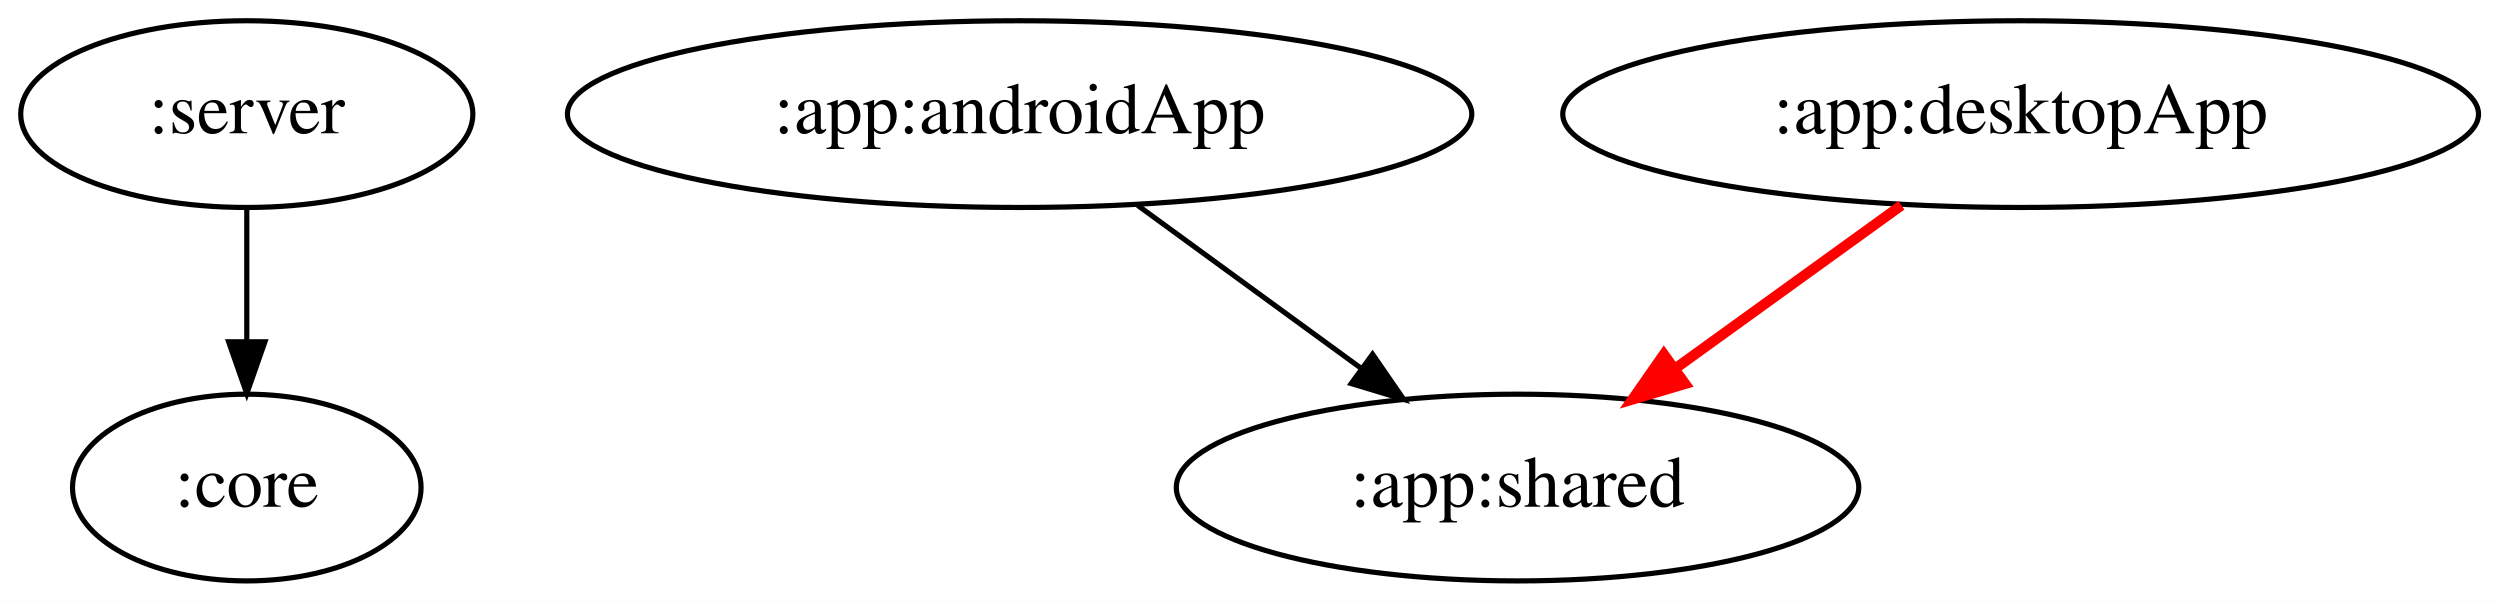
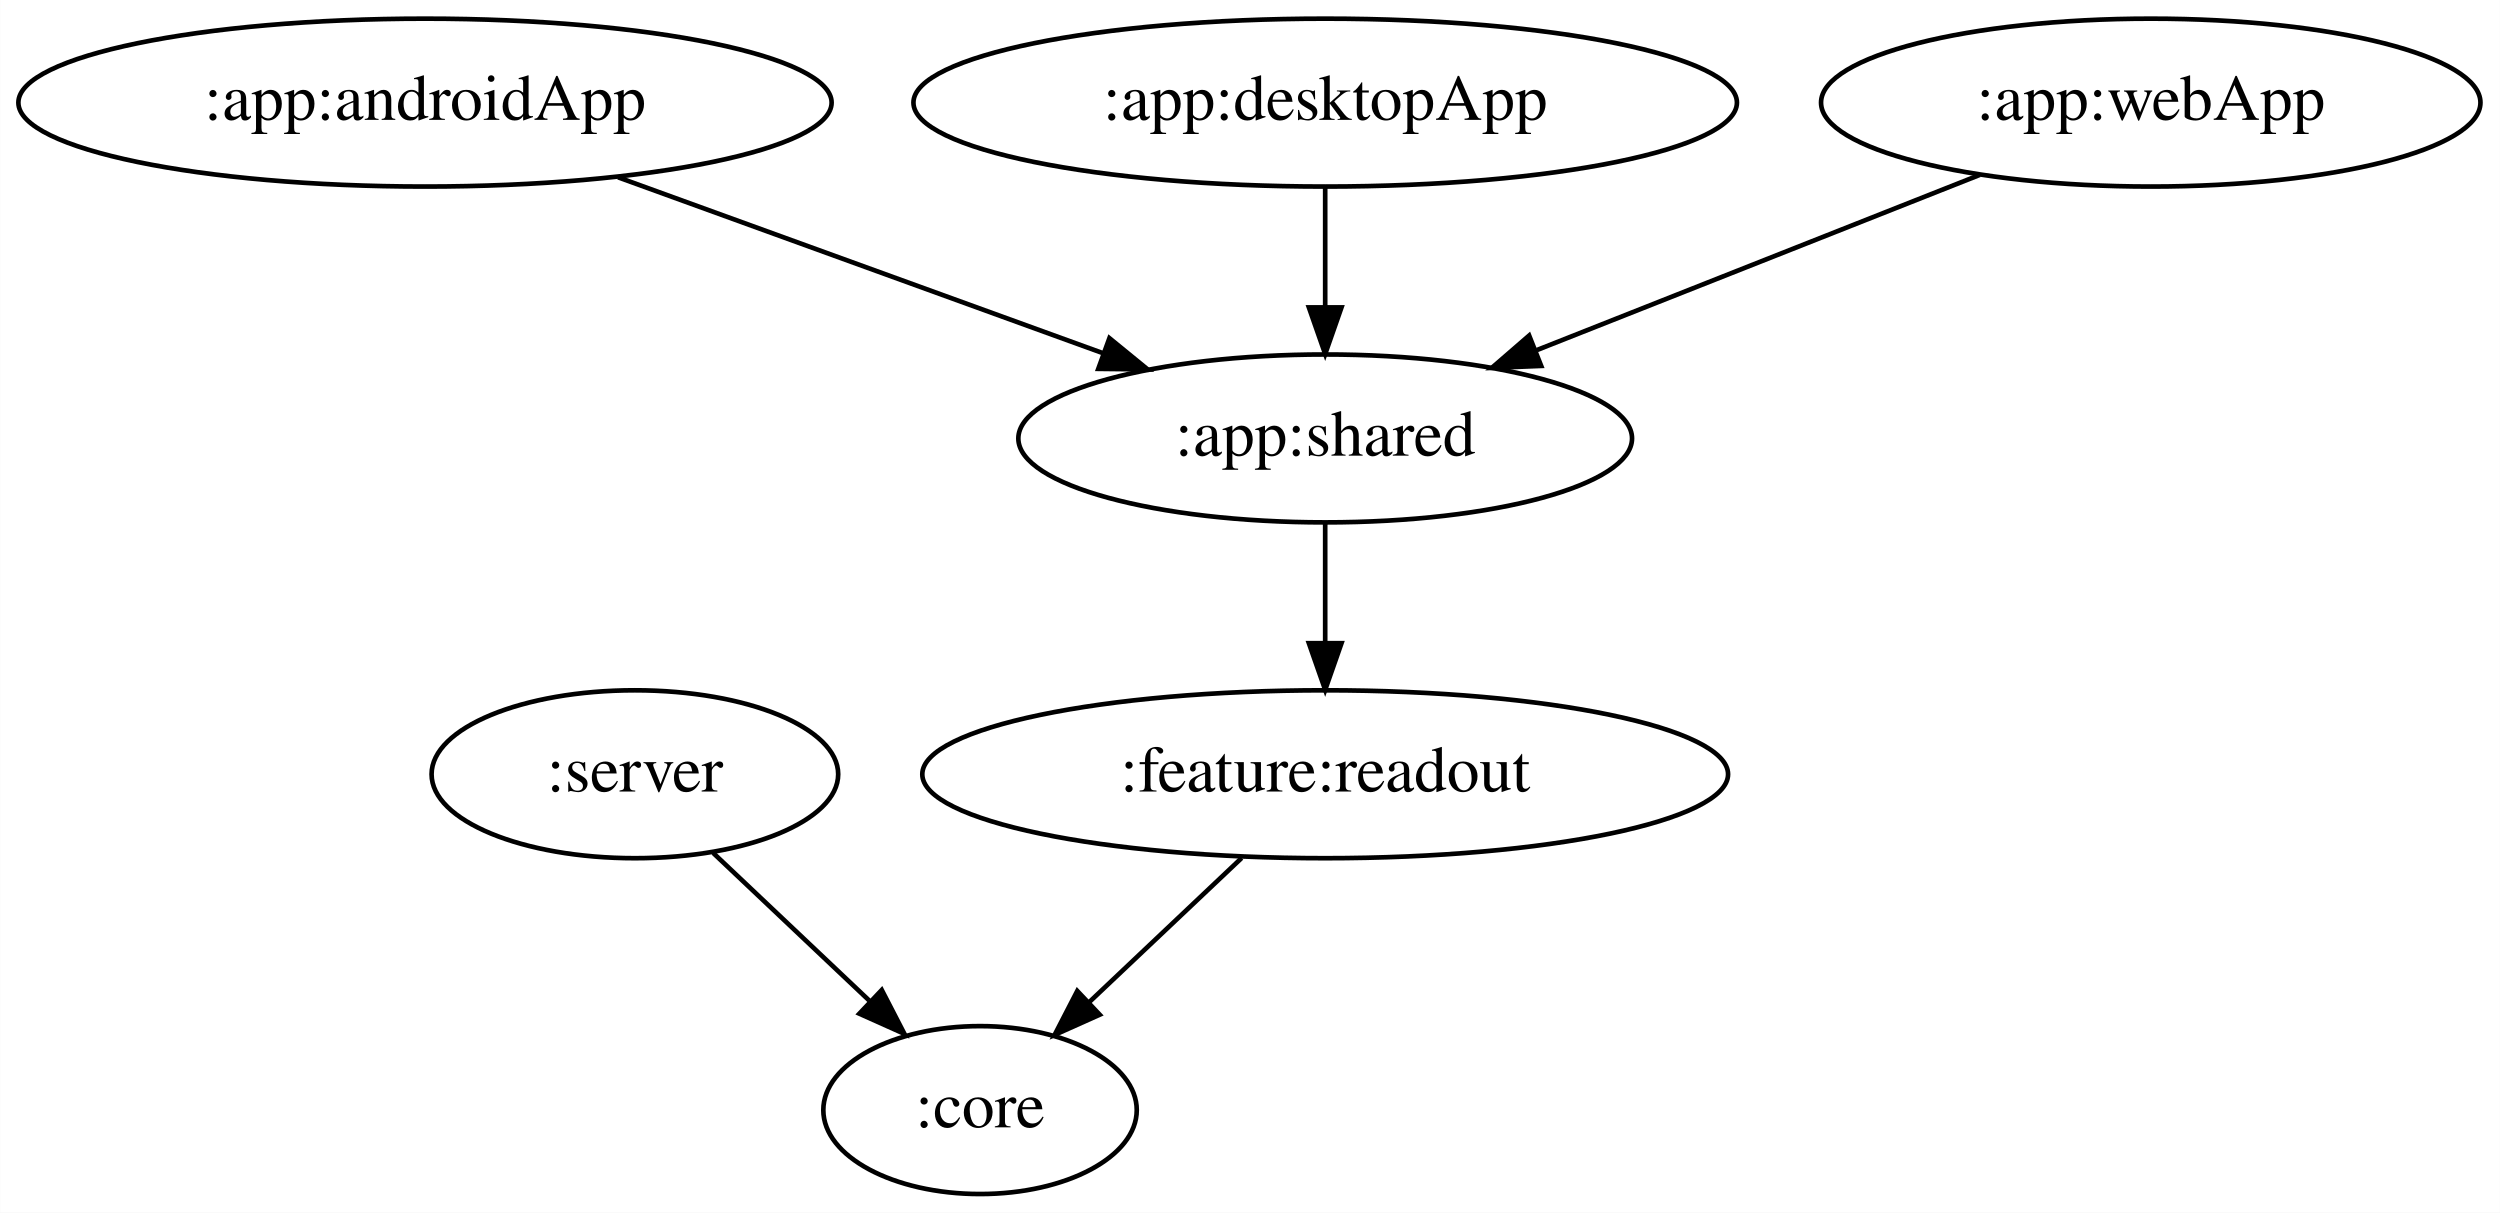
- <svg xmlns="http://www.w3.org/2000/svg" width="482pt" height="116pt" viewBox="0.00 0.00 481.94 116.00">
-   <g id="graph0" class="graph" transform="scale(1 1) rotate(0) translate(4 112)">
-     <polygon fill="white" stroke="transparent" points="-4,4 -4,-112 477.94,-112 477.94,4 -4,4" />
+ <svg xmlns="http://www.w3.org/2000/svg" width="536pt" height="260pt" viewBox="0.00 0.00 535.94 260.00">
+   <g id="graph0" class="graph" transform="scale(1 1) rotate(0) translate(4 256)">
+     <polygon fill="white" stroke="transparent" points="-4,4 -4,-256 531.94,-256 531.94,4 -4,4" />
    <g id="node1" class="node">
-       <ellipse fill="none" stroke="black" cx="43.55" cy="-90" rx="43.59" ry="18" />
-       <text text-anchor="middle" x="43.55" y="-86.3" font-family="Times,serif" font-size="14.00">:server</text>
+       <ellipse fill="none" stroke="black" cx="132.09" cy="-90" rx="43.59" ry="18" />
+       <text text-anchor="middle" x="132.09" y="-86.3" font-family="Times,serif" font-size="14.00">:server</text>
    </g>
    <g id="node2" class="node">
-       <ellipse fill="none" stroke="black" cx="43.55" cy="-18" rx="33.6" ry="18" />
-       <text text-anchor="middle" x="43.55" y="-14.3" font-family="Times,serif" font-size="14.00">:core</text>
+       <ellipse fill="none" stroke="black" cx="206.09" cy="-18" rx="33.6" ry="18" />
+       <text text-anchor="middle" x="206.09" y="-14.3" font-family="Times,serif" font-size="14.00">:core</text>
    </g>
    <g id="edge1" class="edge">
-       <path fill="none" stroke="black" d="M43.55,-71.7C43.55,-63.98 43.55,-54.71 43.55,-46.11" />
-       <polygon fill="black" stroke="black" points="47.05,-46.1 43.55,-36.1 40.05,-46.1 47.05,-46.1" />
+       <path fill="none" stroke="black" d="M148.88,-73.12C158.77,-63.77 171.42,-51.79 182.32,-41.49" />
+       <polygon fill="black" stroke="black" points="185.02,-43.75 189.88,-34.34 180.21,-38.67 185.02,-43.75" />
    </g>
    <g id="node3" class="node">
-       <ellipse fill="none" stroke="black" cx="192.55" cy="-90" rx="87.18" ry="18" />
-       <text text-anchor="middle" x="192.55" y="-86.3" font-family="Times,serif" font-size="14.00">:app:androidApp</text>
+       <ellipse fill="none" stroke="black" cx="87.09" cy="-234" rx="87.18" ry="18" />
+       <text text-anchor="middle" x="87.09" y="-230.3" font-family="Times,serif" font-size="14.00">:app:androidApp</text>
    </g>
    <g id="node4" class="node">
-       <ellipse fill="none" stroke="black" cx="288.55" cy="-18" rx="65.79" ry="18" />
-       <text text-anchor="middle" x="288.55" y="-14.3" font-family="Times,serif" font-size="14.00">:app:shared</text>
+       <ellipse fill="none" stroke="black" cx="280.09" cy="-162" rx="65.79" ry="18" />
+       <text text-anchor="middle" x="280.09" y="-158.3" font-family="Times,serif" font-size="14.00">:app:shared</text>
    </g>
    <g id="edge2" class="edge">
-       <path fill="none" stroke="black" d="M215.3,-72.41C228.15,-63.04 244.39,-51.2 258.31,-41.05" />
-       <polygon fill="black" stroke="black" points="260.6,-43.71 266.62,-34.99 256.48,-38.05 260.6,-43.71" />
+       <path fill="none" stroke="black" d="M128.5,-217.98C159.01,-206.92 200.58,-191.84 232.47,-180.27" />
+       <polygon fill="black" stroke="black" points="233.83,-183.5 242.03,-176.8 231.44,-176.92 233.83,-183.5" />
+     </g>
+     <g id="node6" class="node">
+       <ellipse fill="none" stroke="black" cx="280.09" cy="-90" rx="86.38" ry="18" />
+       <text text-anchor="middle" x="280.09" y="-86.3" font-family="Times,serif" font-size="14.00">:feature:readout</text>
+     </g>
+     <g id="edge4" class="edge">
+       <path fill="none" stroke="black" d="M280.09,-143.7C280.09,-135.98 280.09,-126.71 280.09,-118.11" />
+       <polygon fill="black" stroke="black" points="283.59,-118.1 280.09,-108.1 276.59,-118.1 283.59,-118.1" />
    </g>
    <g id="node5" class="node">
-       <ellipse fill="none" stroke="black" cx="385.55" cy="-90" rx="88.28" ry="18" />
-       <text text-anchor="middle" x="385.55" y="-86.3" font-family="Times,serif" font-size="14.00">:app:desktopApp</text>
+       <ellipse fill="none" stroke="black" cx="280.09" cy="-234" rx="88.28" ry="18" />
+       <text text-anchor="middle" x="280.09" y="-230.3" font-family="Times,serif" font-size="14.00">:app:desktopApp</text>
    </g>
    <g id="edge3" class="edge">
-       <path fill="none" stroke="red" stroke-width="2" d="M362.56,-72.41C349.57,-63.04 333.16,-51.2 319.1,-41.05" />
-       <polygon fill="red" stroke="red" stroke-width="2" points="320.86,-38 310.7,-34.99 316.76,-43.68 320.86,-38" />
+       <path fill="none" stroke="black" d="M280.09,-215.7C280.09,-207.98 280.09,-198.71 280.09,-190.11" />
+       <polygon fill="black" stroke="black" points="283.59,-190.1 280.09,-180.1 276.59,-190.1 283.59,-190.1" />
+     </g>
+     <g id="edge6" class="edge">
+       <path fill="none" stroke="black" d="M262.18,-72.05C252.33,-62.74 240.01,-51.08 229.42,-41.07" />
+       <polygon fill="black" stroke="black" points="231.75,-38.45 222.08,-34.12 226.94,-43.54 231.75,-38.45" />
+     </g>
+     <g id="node7" class="node">
+       <ellipse fill="none" stroke="black" cx="457.09" cy="-234" rx="70.69" ry="18" />
+       <text text-anchor="middle" x="457.09" y="-230.3" font-family="Times,serif" font-size="14.00">:app:webApp</text>
+     </g>
+     <g id="edge5" class="edge">
+       <path fill="none" stroke="black" d="M420.42,-218.5C392.85,-207.59 354.93,-192.6 325.46,-180.94" />
+       <polygon fill="black" stroke="black" points="326.4,-177.55 315.81,-177.13 323.82,-184.06 326.4,-177.55" />
    </g>
  </g>
</svg>
